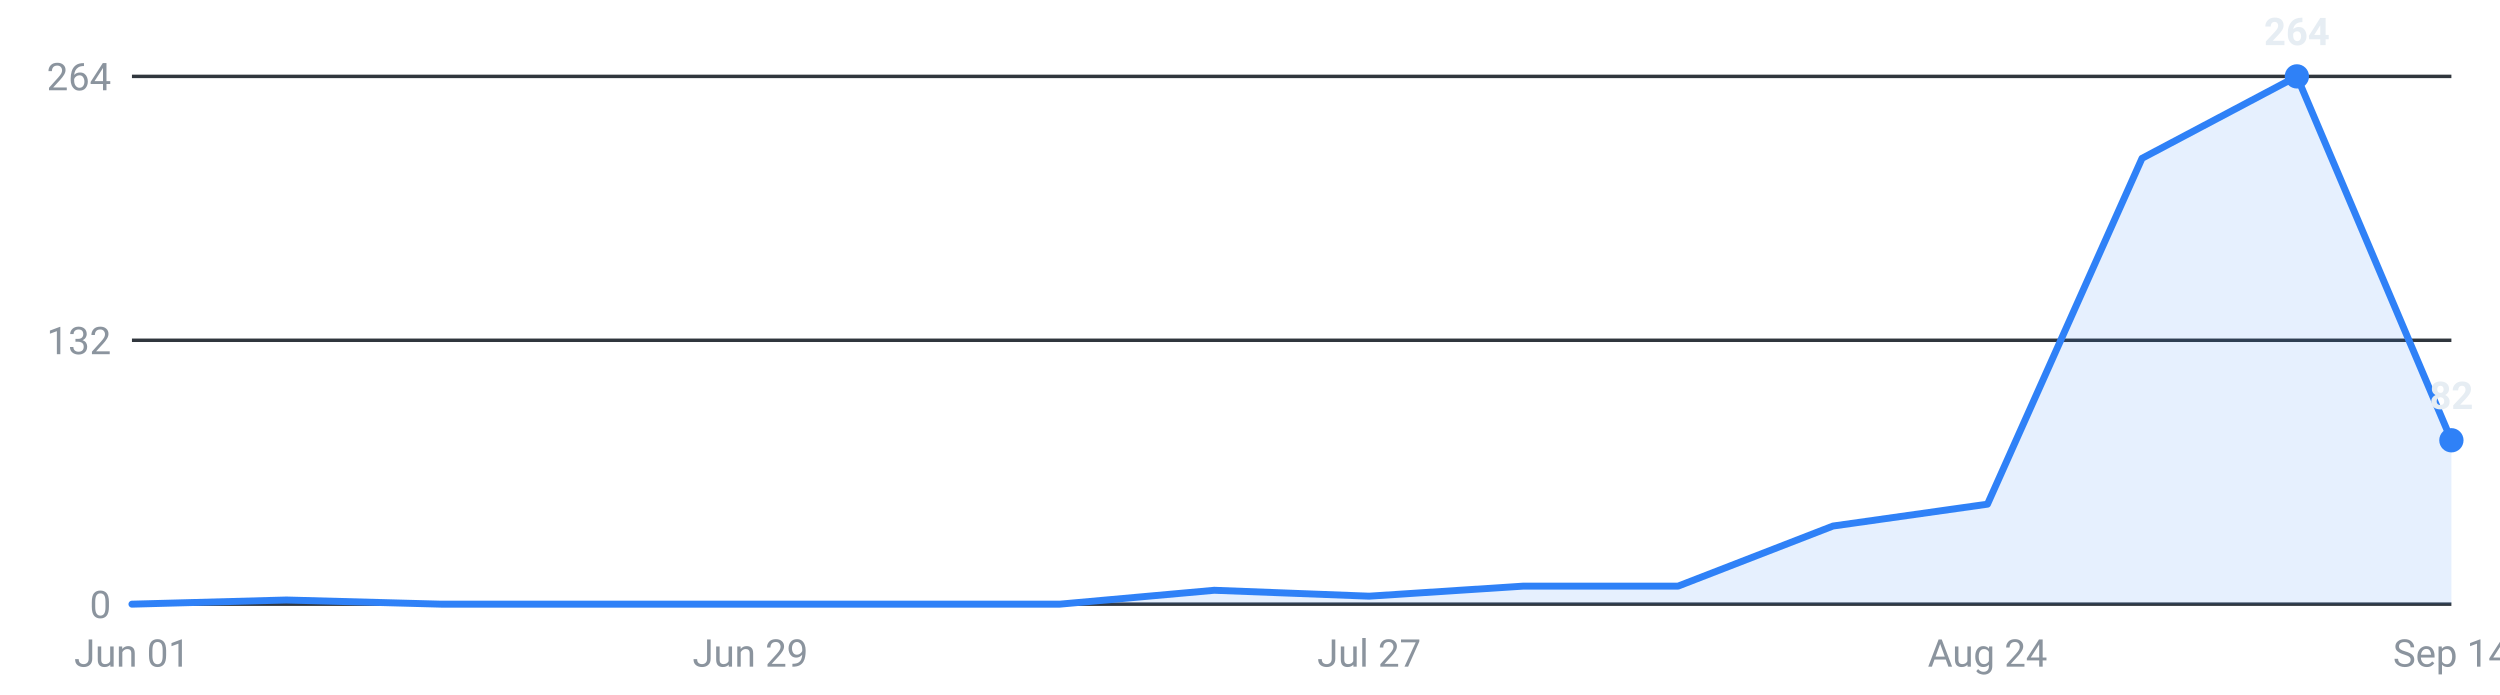
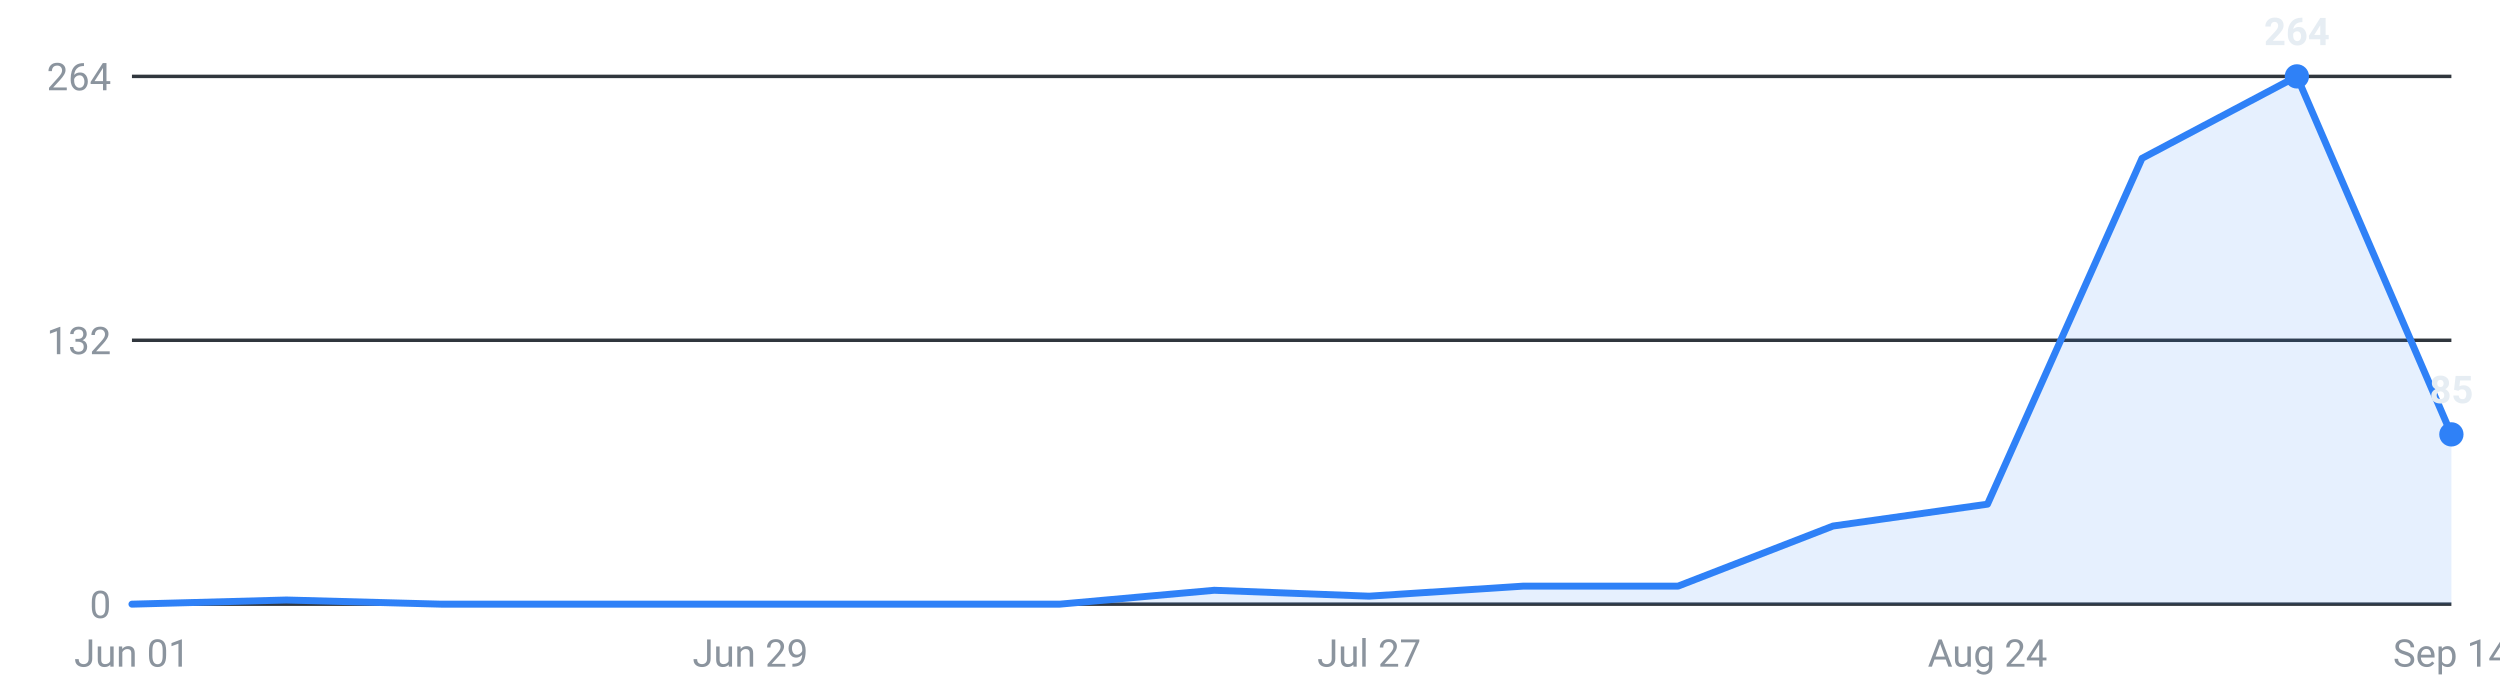
<svg xmlns="http://www.w3.org/2000/svg" viewBox="0 0 720 200" width="720" height="200" role="img" aria-label="Internships posted per week, last 16 weeks">
  <g font-family="-apple-system,Segoe UI,Roboto,sans-serif" font-size="11">
    <line x1="38" y1="174.0" x2="706" y2="174.0" stroke="#30363d" stroke-width="1" />
    <text x="32" y="178.0" text-anchor="end" fill="#8b949e">0</text>
    <line x1="38" y1="98.0" x2="706" y2="98.0" stroke="#30363d" stroke-width="1" />
    <text x="32" y="102.0" text-anchor="end" fill="#8b949e">132</text>
    <line x1="38" y1="22.0" x2="706" y2="22.0" stroke="#30363d" stroke-width="1" />
    <text x="32" y="26.0" text-anchor="end" fill="#8b949e">264</text>
-     <path d="M38.0,174 L38.0,174.0 L82.5,172.8 L127.1,174.0 L171.6,174.0 L216.1,174.0 L260.7,174.0 L305.2,174.0 L349.7,170.0 L394.3,171.7 L438.8,168.8 L483.3,168.8 L527.9,151.5 L572.4,145.2 L616.9,45.6 L661.5,22.0 L706.0,126.8 L706.0,174 Z" fill="#2f81f7" fill-opacity="0.12" />
-     <polyline points="38.0,174.0 82.5,172.8 127.1,174.0 171.6,174.0 216.1,174.0 260.7,174.0 305.2,174.0 349.7,170.0 394.3,171.7 438.8,168.8 483.3,168.8 527.9,151.5 572.4,145.2 616.9,45.6 661.5,22.0 706.0,126.8" fill="none" stroke="#2f81f7" stroke-width="2" stroke-linejoin="round" stroke-linecap="round" />
+     <path d="M38.0,174 L38.0,174.0 L82.5,172.8 L127.1,174.0 L171.6,174.0 L216.1,174.0 L260.7,174.0 L305.2,174.0 L349.7,170.0 L394.3,171.7 L438.8,168.8 L483.3,168.8 L527.9,151.5 L572.4,145.2 L616.9,45.6 L661.5,22.0 L706.0,125.1 L706.0,174 Z" fill="#2f81f7" fill-opacity="0.12" />
+     <polyline points="38.0,174.0 82.5,172.8 127.1,174.0 171.6,174.0 216.1,174.0 260.7,174.0 305.2,174.0 349.7,170.0 394.3,171.7 438.8,168.8 483.3,168.8 527.9,151.5 572.4,145.2 616.9,45.6 661.5,22.0 706.0,125.1" fill="none" stroke="#2f81f7" stroke-width="2" stroke-linejoin="round" stroke-linecap="round" />
    <circle cx="661.5" cy="22.0" r="3.5" fill="#2f81f7" />
    <text x="661.5" y="13.0" text-anchor="middle" fill="#e6edf3" font-weight="600">264</text>
-     <circle cx="706.0" cy="126.8" r="3.5" fill="#2f81f7" />
-     <text x="706.0" y="117.8" text-anchor="middle" fill="#e6edf3" font-weight="600">82</text>
+     <circle cx="706.0" cy="125.1" r="3.5" fill="#2f81f7" />
+     <text x="706.0" y="116.1" text-anchor="middle" fill="#e6edf3" font-weight="600">85</text>
    <text x="38.0" y="192" text-anchor="middle" fill="#8b949e">Jun 01</text>
    <text x="216.1" y="192" text-anchor="middle" fill="#8b949e">Jun 29</text>
    <text x="394.3" y="192" text-anchor="middle" fill="#8b949e">Jul 27</text>
    <text x="572.4" y="192" text-anchor="middle" fill="#8b949e">Aug 24</text>
    <text x="706.0" y="192" text-anchor="middle" fill="#8b949e">Sep 14</text>
  </g>
</svg>
